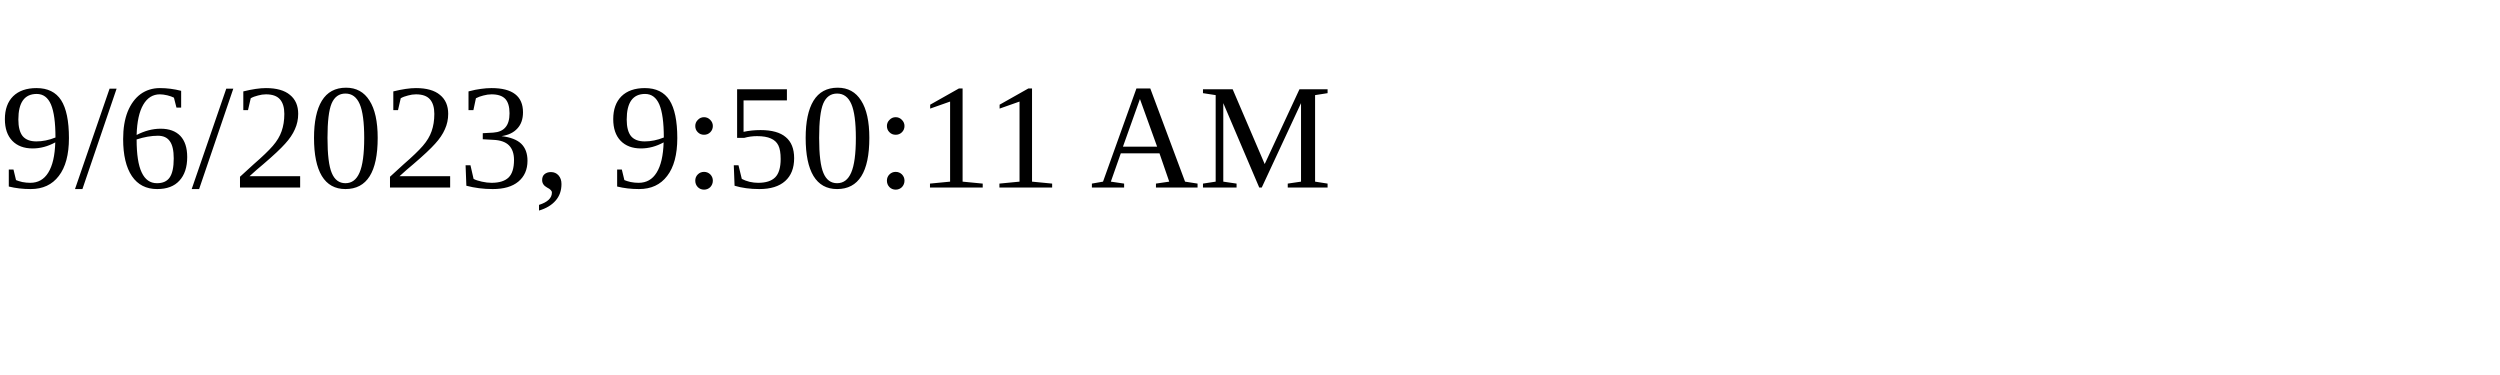
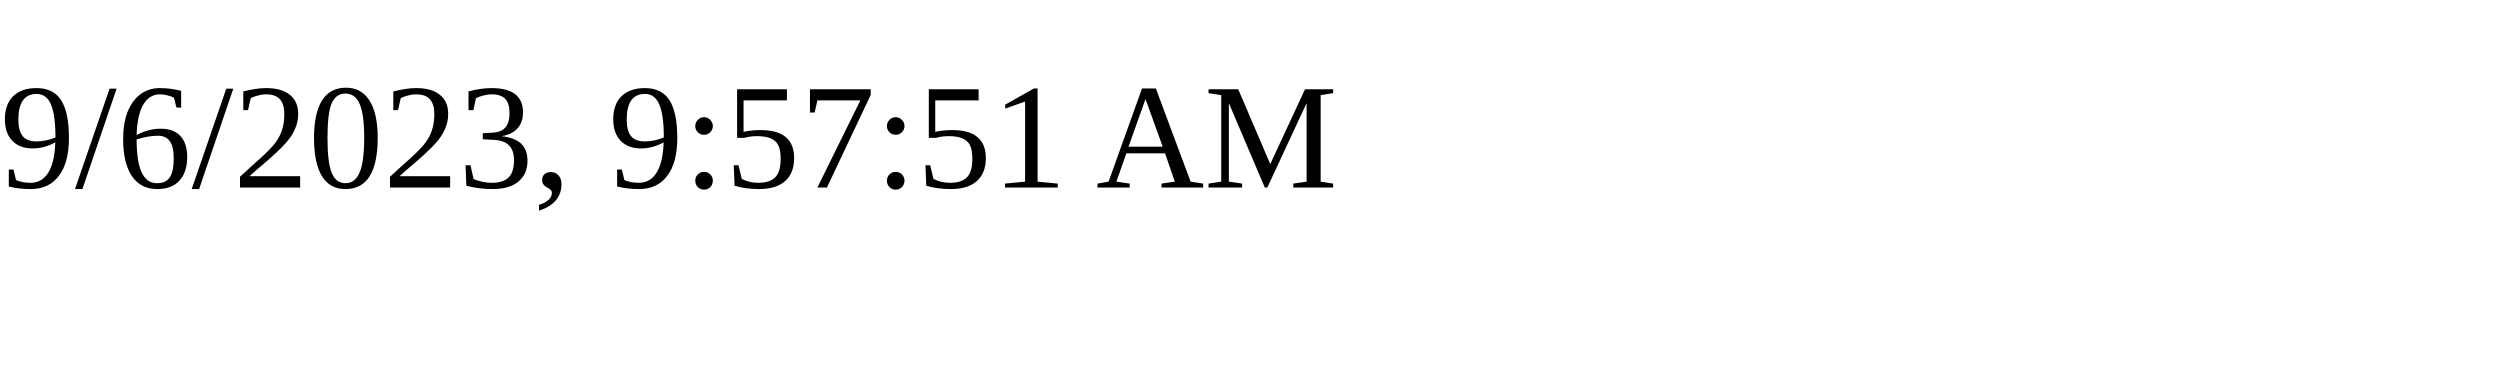
<svg xmlns="http://www.w3.org/2000/svg" height="30" width="200">
-   <text x="0" y="15">9/6/2023, 9:50:11 AM</text>
+   <text x="0" y="15">9/6/2023, 9:57:51 AM</text>
</svg>
